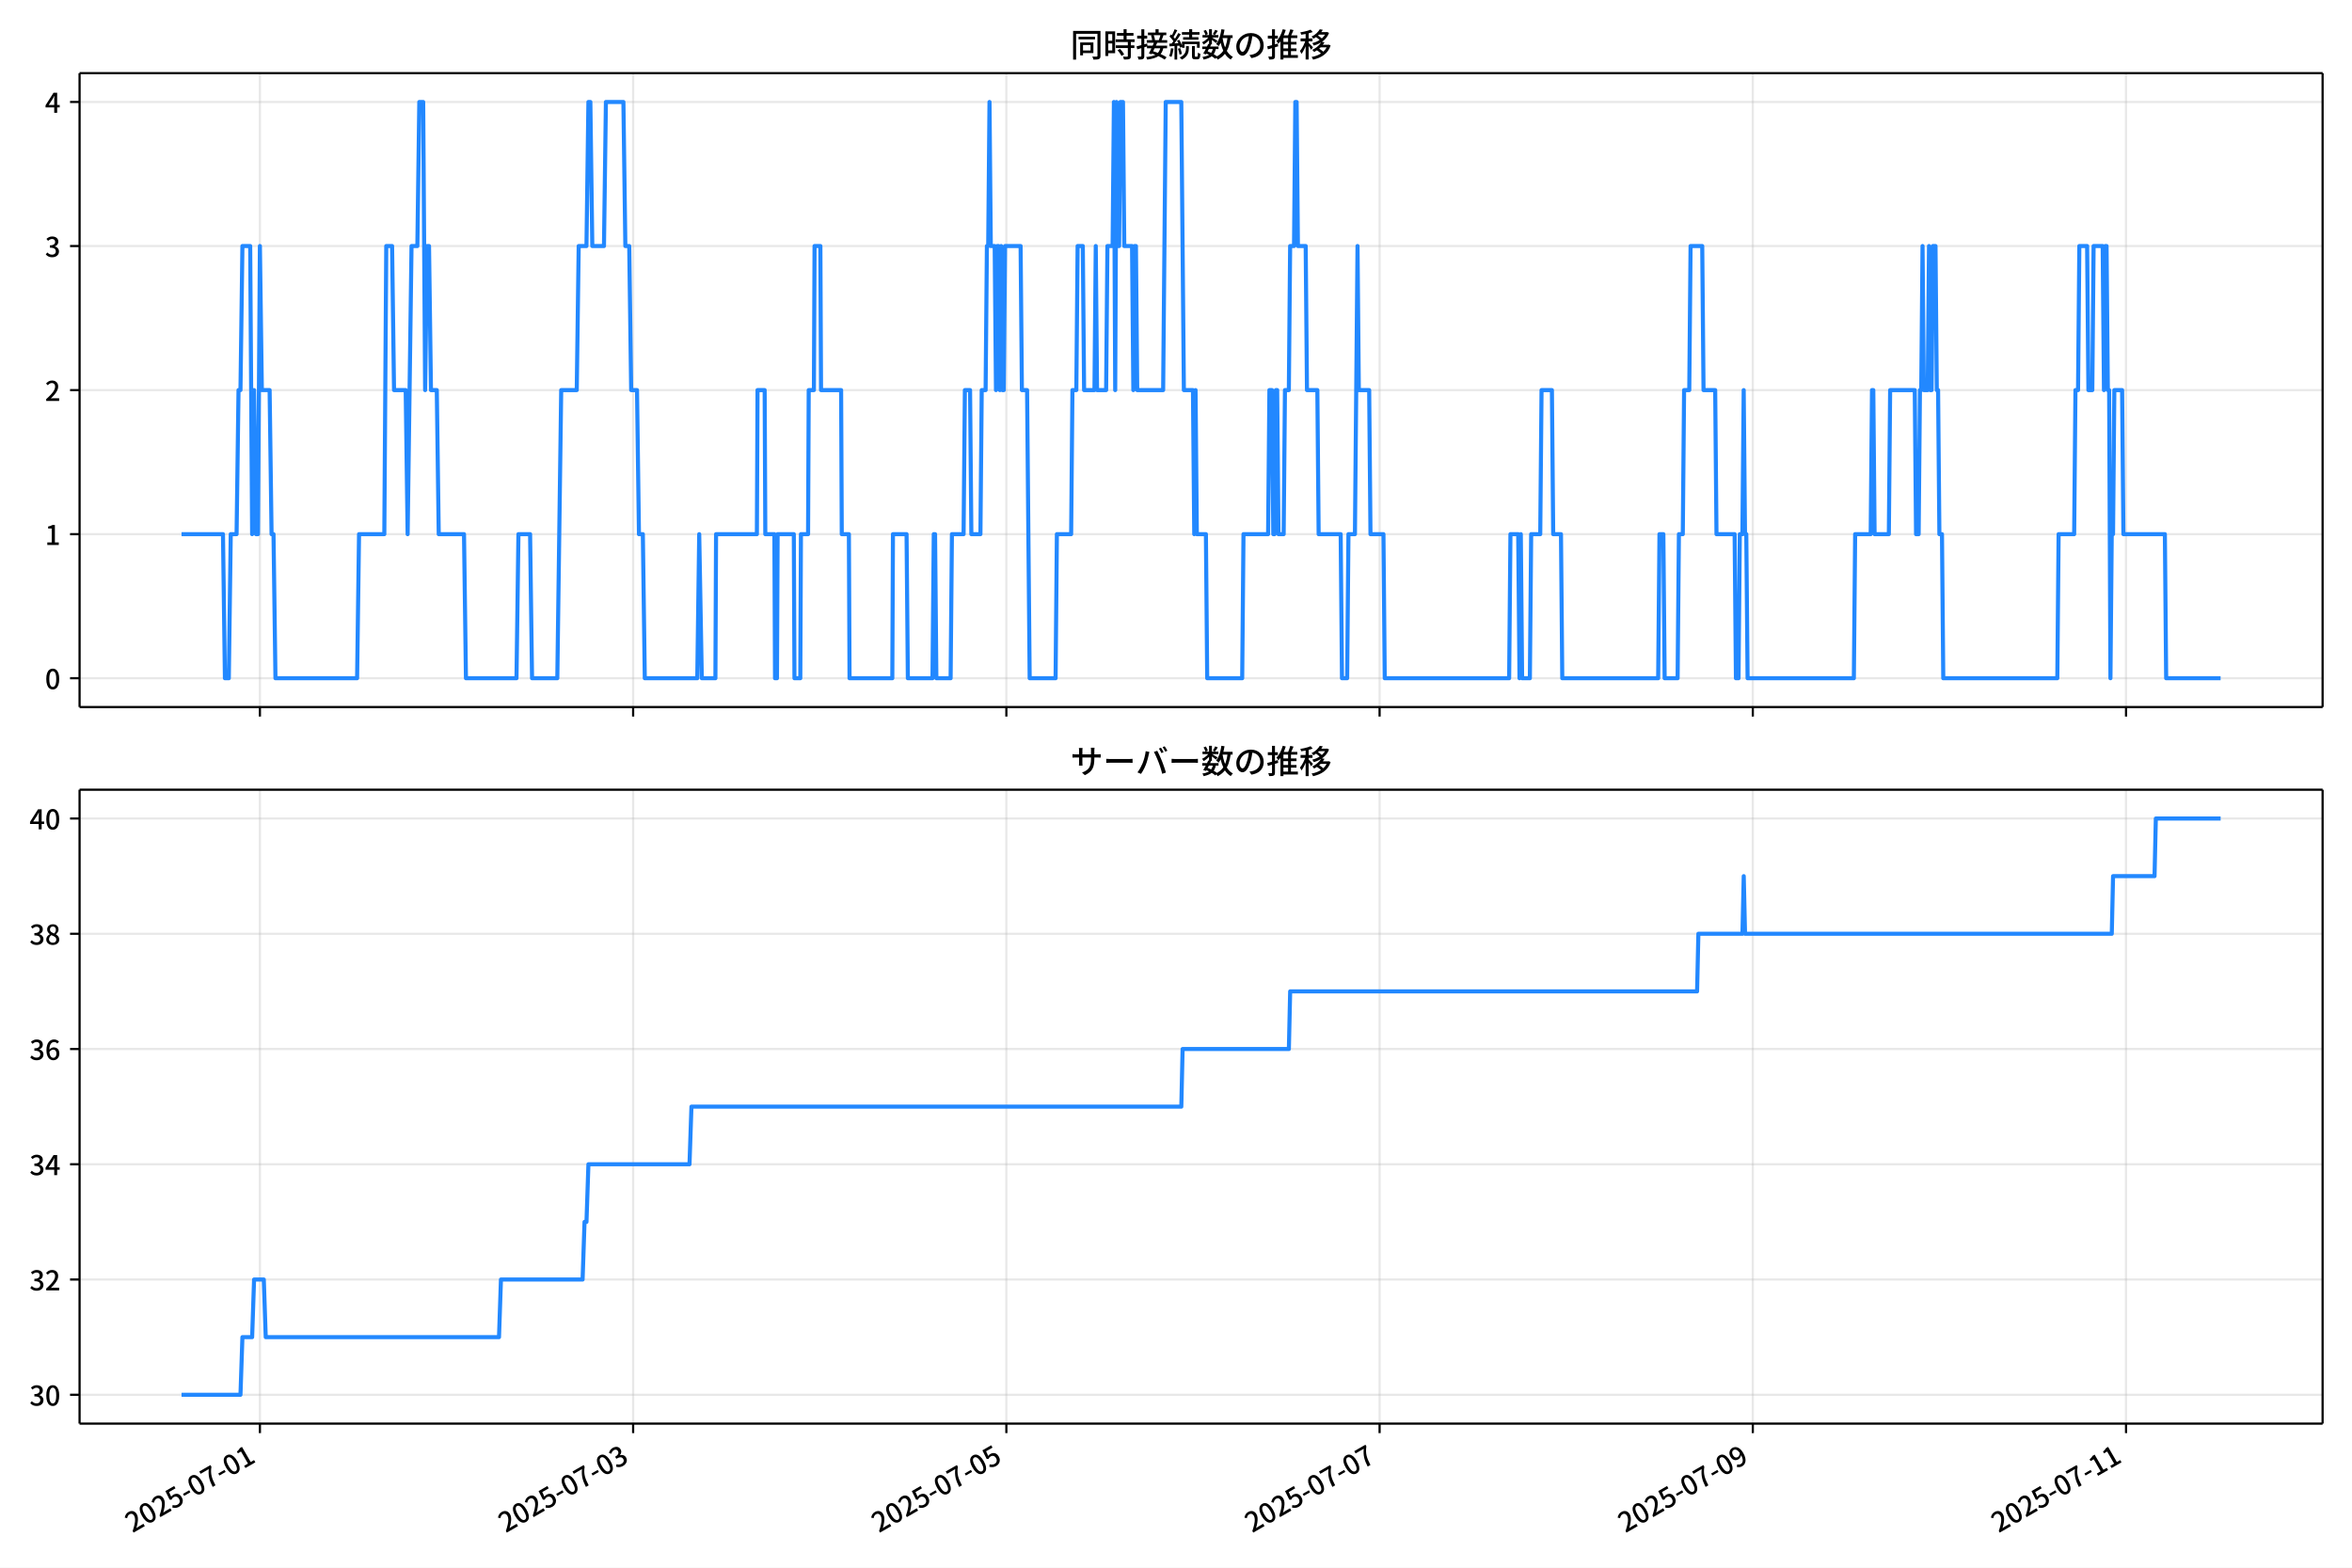
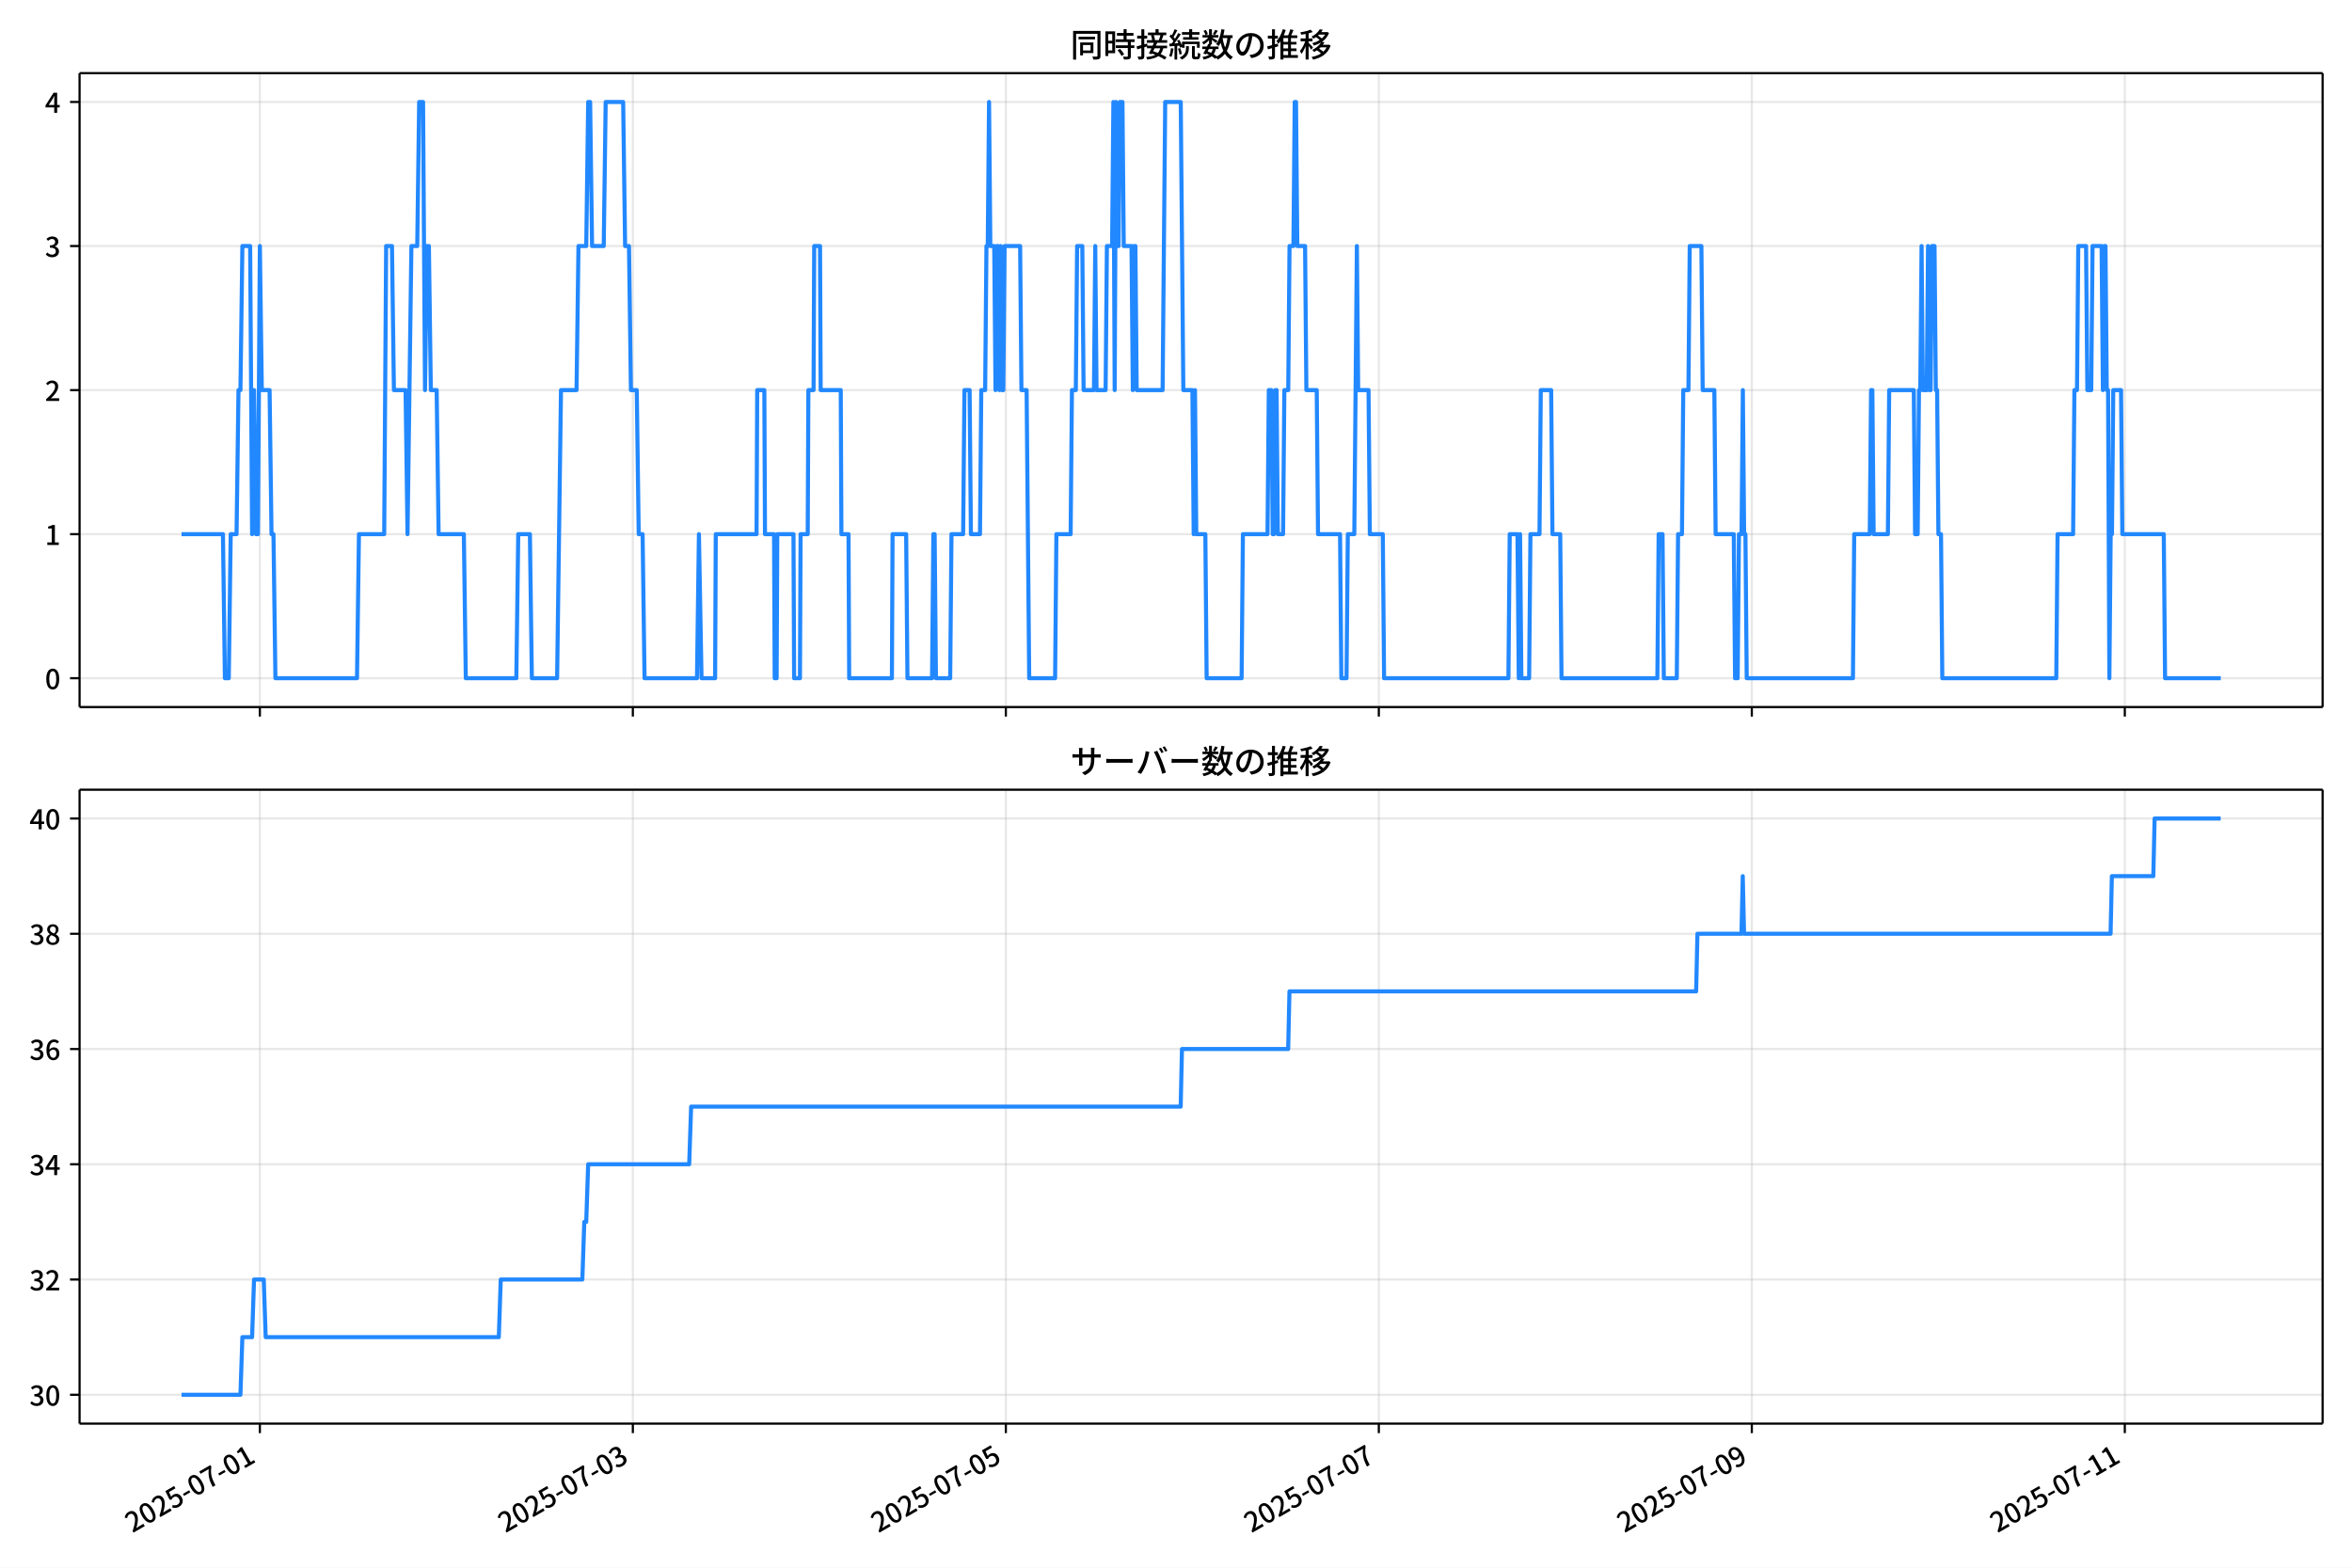
<svg xmlns="http://www.w3.org/2000/svg" xmlns:xlink="http://www.w3.org/1999/xlink" version="1.1" viewBox="0 0 864 576">
  <defs>
    <style type="text/css">*{stroke-linejoin: round; stroke-linecap: butt}</style>
  </defs>
  <g id="aa">
    <g id="ab">
      <path d="m0 576h864v-576h-864z" fill="#fff" />
    </g>
    <g id="ac">
      <g id="ad">
        <path d="m29.23 259.78h823.97v-232.9h-823.97z" fill="#fff" />
      </g>
      <g id="ae">
        <g id="af">
          <g id="ag">
-             <path d="m95.477 259.78v-232.9" clip-path="url(#d)" fill="none" stroke="#b0b0b0" stroke-linecap="square" stroke-opacity=".3" stroke-width=".8" />
+             <path d="m95.459 259.78v-232.9" clip-path="url(#d)" fill="none" stroke="#b0b0b0" stroke-linecap="square" stroke-opacity=".3" stroke-width=".8" />
          </g>
          <g id="ah">
            <defs>
              <path id="e" d="m0 0v3.5" stroke="#000" stroke-width=".8" />
            </defs>
-             <use x="95.477" y="259.778" stroke="#000000" stroke-width=".8" xlink:href="#e" />
+             <use x="95.459" y="259.778" stroke="#000000" stroke-width=".8" xlink:href="#e" />
          </g>
        </g>
        <g id="ai">
          <g id="aj">
-             <path d="m232.58 259.78v-232.9" clip-path="url(#d)" fill="none" stroke="#b0b0b0" stroke-linecap="square" stroke-opacity=".3" stroke-width=".8" />
+             <path d="m232.48 259.78v-232.9" clip-path="url(#d)" fill="none" stroke="#b0b0b0" stroke-linecap="square" stroke-opacity=".3" stroke-width=".8" />
          </g>
          <g id="ak">
-             <use x="232.581" y="259.778" stroke="#000000" stroke-width=".8" xlink:href="#e" />
+             <use x="232.475" y="259.778" stroke="#000000" stroke-width=".8" xlink:href="#e" />
          </g>
        </g>
        <g id="al">
          <g id="am">
-             <path d="m369.68 259.78v-232.9" clip-path="url(#d)" fill="none" stroke="#b0b0b0" stroke-linecap="square" stroke-opacity=".3" stroke-width=".8" />
+             <path d="m369.49 259.78v-232.9" clip-path="url(#d)" fill="none" stroke="#b0b0b0" stroke-linecap="square" stroke-opacity=".3" stroke-width=".8" />
          </g>
          <g id="an">
-             <use x="369.684" y="259.778" stroke="#000000" stroke-width=".8" xlink:href="#e" />
+             <use x="369.492" y="259.778" stroke="#000000" stroke-width=".8" xlink:href="#e" />
          </g>
        </g>
        <g id="ao">
          <g id="ap">
-             <path d="m506.79 259.78v-232.9" clip-path="url(#d)" fill="none" stroke="#b0b0b0" stroke-linecap="square" stroke-opacity=".3" stroke-width=".8" />
+             <path d="m506.51 259.78v-232.9" clip-path="url(#d)" fill="none" stroke="#b0b0b0" stroke-linecap="square" stroke-opacity=".3" stroke-width=".8" />
          </g>
          <g id="aq">
-             <use x="506.788" y="259.778" stroke="#000000" stroke-width=".8" xlink:href="#e" />
+             <use x="506.508" y="259.778" stroke="#000000" stroke-width=".8" xlink:href="#e" />
          </g>
        </g>
        <g id="ar">
          <g id="as">
-             <path d="m643.89 259.78v-232.9" clip-path="url(#d)" fill="none" stroke="#b0b0b0" stroke-linecap="square" stroke-opacity=".3" stroke-width=".8" />
+             <path d="m643.52 259.78v-232.9" clip-path="url(#d)" fill="none" stroke="#b0b0b0" stroke-linecap="square" stroke-opacity=".3" stroke-width=".8" />
          </g>
          <g id="at">
-             <use x="643.891" y="259.778" stroke="#000000" stroke-width=".8" xlink:href="#e" />
+             <use x="643.525" y="259.778" stroke="#000000" stroke-width=".8" xlink:href="#e" />
          </g>
        </g>
        <g id="au">
          <g id="av">
-             <path d="m780.99 259.78v-232.9" clip-path="url(#d)" fill="none" stroke="#b0b0b0" stroke-linecap="square" stroke-opacity=".3" stroke-width=".8" />
+             <path d="m780.54 259.78v-232.9" clip-path="url(#d)" fill="none" stroke="#b0b0b0" stroke-linecap="square" stroke-opacity=".3" stroke-width=".8" />
          </g>
          <g id="aw">
-             <use x="780.995" y="259.778" stroke="#000000" stroke-width=".8" xlink:href="#e" />
+             <use x="780.541" y="259.778" stroke="#000000" stroke-width=".8" xlink:href="#e" />
          </g>
        </g>
      </g>
      <g id="ax">
        <g id="ay">
          <g id="az">
            <path d="m29.23 249.19h823.97" clip-path="url(#d)" fill="none" stroke="#b0b0b0" stroke-linecap="square" stroke-opacity=".3" stroke-width=".8" />
          </g>
          <g id="ba">
            <defs>
              <path id="g" d="m0 0h-3.5" stroke="#000" stroke-width=".8" />
            </defs>
            <use x="29.23" y="249.191" stroke="#000000" stroke-width=".8" xlink:href="#g" />
          </g>
          <g id="bb">
            <g transform="translate(16.53 253.18) scale(.1 -.1)">
              <defs>
                <path id="a" transform="scale(.015625)" d="m1830-90q-460 0-806 275-346 276-535 823-188 547-188 1366 0 820 188 1357 189 538 535 803 346 266 806 266 461 0 800-269 340-269 528-803 189-534 189-1354 0-819-189-1366-188-547-528-823-339-275-800-275zm0 589q237 0 422 185 186 186 288 599 103 413 103 1091 0 679-103 1082-102 403-288 582-185 180-422 180-236 0-422-180-186-179-292-582-105-403-105-1082 0-678 105-1091 106-413 292-599 186-185 422-185z" />
              </defs>
              <use xlink:href="#a" />
            </g>
          </g>
        </g>
        <g id="bc">
          <g id="bd">
            <path d="m29.23 196.26h823.97" clip-path="url(#d)" fill="none" stroke="#b0b0b0" stroke-linecap="square" stroke-opacity=".3" stroke-width=".8" />
          </g>
          <g id="be">
            <use x="29.23" y="196.26" stroke="#000000" stroke-width=".8" xlink:href="#g" />
          </g>
          <g id="bf">
            <g transform="translate(16.53 200.25) scale(.1 -.1)">
              <defs>
                <path id="k" transform="scale(.015625)" d="m544 0v608h1037v3277h-845v467q333 58 579 147 247 90 451 218h557v-4109h915v-608h-2694z" />
              </defs>
              <use xlink:href="#k" />
            </g>
          </g>
        </g>
        <g id="bg">
          <g id="bh">
            <path d="m29.23 143.33h823.97" clip-path="url(#d)" fill="none" stroke="#b0b0b0" stroke-linecap="square" stroke-opacity=".3" stroke-width=".8" />
          </g>
          <g id="bi">
            <use x="29.23" y="143.329" stroke="#000000" stroke-width=".8" xlink:href="#g" />
          </g>
          <g id="bj">
            <g transform="translate(16.53 147.31) scale(.1 -.1)">
              <defs>
                <path id="b" transform="scale(.015625)" d="m282 0v429q697 621 1164 1136 468 515 701 956 234 442 234 826 0 256-87 451-86 196-262 301-176 106-445 106-275 0-506-151-230-150-422-368l-416 410q301 333 637 518 336 186 803 186 429 0 749-176t496-493 176-745q0-455-224-919t-615-935q-390-470-889-950 186 20 394 36t374 16h1184v-634h-3046z" />
              </defs>
              <use xlink:href="#b" />
            </g>
          </g>
        </g>
        <g id="bk">
          <g id="bl">
            <path d="m29.23 90.398h823.97" clip-path="url(#d)" fill="none" stroke="#b0b0b0" stroke-linecap="square" stroke-opacity=".3" stroke-width=".8" />
          </g>
          <g id="bm">
            <use x="29.23" y="90.398" stroke="#000000" stroke-width=".8" xlink:href="#g" />
          </g>
          <g id="bn">
            <g transform="translate(16.53 94.383) scale(.1 -.1)">
              <defs>
                <path id="j" transform="scale(.015625)" d="m1715-90q-371 0-656 90t-503 240q-217 150-377 323l359 474q211-205 479-359 269-153 634-153 269 0 467 92 199 93 311 266t112 423q0 256-125 451t-429 300q-304 106-835 106v551q467 0 732 105 266 106 384 291 119 186 119 423 0 307-192 489-192 183-531 183-269 0-503-119-233-118-438-316l-384 460q282 256 614 413 333 157 737 157 422 0 748-144 327-144 512-413 186-269 186-659 0-403-221-685-221-281-592-422v-26q269-70 490-227t349-400 128-557q0-422-215-726-214-304-573-468-358-163-787-163z" />
              </defs>
              <use xlink:href="#j" />
            </g>
          </g>
        </g>
        <g id="bo">
          <g id="bp">
            <path d="m29.23 37.466h823.97" clip-path="url(#d)" fill="none" stroke="#b0b0b0" stroke-linecap="square" stroke-opacity=".3" stroke-width=".8" />
          </g>
          <g id="bq">
            <use x="29.23" y="37.466" stroke="#000000" stroke-width=".8" xlink:href="#g" />
          </g>
          <g id="br">
            <g transform="translate(16.53 41.451) scale(.1 -.1)">
              <defs>
                <path id="l" transform="scale(.015625)" d="m2170 0v3072q0 192 12 457 13 266 20 458h-26q-90-179-183-365-92-185-195-364l-921-1415h2579v-576h-3328v493l1875 2957h858v-4717h-691z" />
              </defs>
              <use xlink:href="#l" />
            </g>
          </g>
        </g>
      </g>
      <g id="bs">
-         <path d="m66.683 196.26h15.227l.714 52.931h1.428l.714-52.931h2.142l.714-52.931h.714l.714-52.931h2.856l.714 105.86.714-52.931.714 52.931h.714l.714-105.86.714 52.931h2.856l.714 52.931h.714l.714 52.931h29.991l.714-52.931h9.283l.714-105.86h2.142l.714 52.931h4.285l.714 52.931 1.428-105.86h2.142l.714-52.931h1.428l.714 105.86.714-52.931h.714l.714 52.931h2.142l.714 52.931h9.283l.714 52.931h18.566l.714-52.931h4.285l.714 52.931h9.283l1.428-105.86h5.713l.714-52.931h2.856l.714-52.931h.714l.714 52.931h4.285l.714-52.931h6.427l.714 52.931h1.428l.714 52.931h2.142l.714 52.931h1.428l.714 52.931h19.28l.714-52.931.952 52.931h4.999l.238-52.931h14.996l.238-52.931h2.618l.238 52.931h3.332l.238 52.931h.714l.238-52.931h5.951l.238 52.931h2.142l.238-52.931h2.618l.238-52.931h1.904l.238-52.931h2.142l.238 52.931h7.379l.238 52.931h2.618l.238 52.931h15.71l.238-52.931h4.999l.476 52.931h9.045l.476-52.931h.476l.476 52.931h5.237l.476-52.931h4.285l.476-52.931h1.904l.476 52.931h3.332l.476-52.931h1.428l.476-52.931h.476l.476-52.931.476 52.931h1.428l.476 52.931.476-52.931h.476l.476 52.931.476-52.931.476 52.931h.476l.476-52.931h5.713l.476 52.931h1.904l.952 105.86h9.521l.476-52.931h5.237l.476-52.931h1.428l.476-52.931h1.904l.476 52.931h3.808l.476-52.931.476 52.931h3.332l.476-52.931h1.904l.476-52.931.476 105.86.476-105.86.476 52.931h.476l.476-52.931h.952l.476 52.931h2.856l.476 52.931.476-52.931h.476l.476 52.931h9.521l.952-105.86h5.713l.952 105.86h3.332l.476 52.931.476-52.931.476 52.931h3.332l.476 52.931h12.853l.476-52.931h9.045l.476-52.931h.952l.476 52.931h.476l.476-52.931h.476l.476 52.931h1.904l.476-52.931h1.428l.476-52.931h1.428l.476-52.931h.476l.476 52.931h2.856l.476 52.931h3.808l.476 52.931h8.093l.476 52.931h1.904l.476-52.931h2.38l.952-105.86.476 52.931h3.808l.476 52.931h4.761l.476 52.931h45.701l.476-52.931h2.856l.476 52.931.476-52.931.476 52.931h2.856l.476-52.931h3.332l.476-52.931h3.808l.476 52.931h2.856l.476 52.931h35.228l.476-52.931h1.428l.476 52.931h4.761l.476-52.931h1.428l.476-52.931h1.904l.476-52.931h4.285l.476 52.931h4.285l.476 52.931h6.665l.476 52.931h.952l.476-52.931h.952l.476-52.931.476 52.931h.476l.476 52.931h39.036l.476-52.931h5.713l.476-52.931h.476l.476 52.931h5.237l.476-52.931h9.045l.476 52.931h.952l.476-52.931h.476l.476-52.931.476 52.931h1.428l.476-52.931.476 52.931h.476l.476-52.931h.952l.476 52.931h.476l.476 52.931h.952l.476 52.931h41.893l.476-52.931h5.713l.476-52.931h.952l.476-52.931h2.856l.476 52.931h1.428l.476-52.931h3.332l.476 52.931.476-52.931h.476l.476 52.931h.476l.476 105.86.476-52.931h.476l.476-52.931h2.856l.476 52.931h15.234l.476 52.931h19.994v0" clip-path="url(#d)" fill="none" stroke="#28f" stroke-linecap="square" stroke-width="1.5" />
+         <path d="m66.683 196.26h15.217l.714 52.931h1.427l.714-52.931h2.141l.714-52.931h.714l.714-52.931h2.854l.714 105.86.714-52.931.714 52.931h.714l.714-105.86.714 52.931h2.854l.714 52.931h.714l.714 52.931h29.972l.714-52.931h9.277l.714-105.86h2.141l.714 52.931h4.282l.714 52.931 1.427-105.86h2.141l.714-52.931h1.427l.714 105.86.714-52.931h.714l.714 52.931h2.141l.714 52.931h9.277l.714 52.931h18.554l.714-52.931h4.282l.714 52.931h9.277l1.427-105.86h5.709l.714-52.931h2.854l.714-52.931h.714l.714 52.931h4.282l.714-52.931h6.423l.714 52.931h1.427l.714 52.931h2.141l.714 52.931h1.427l.714 52.931h19.268l.714-52.931.952 52.931h4.995l.238-52.931h14.986l.238-52.931h2.617l.238 52.931h3.33l.238 52.931h.714l.238-52.931h5.947l.238 52.931h2.141l.238-52.931h2.617l.238-52.931h1.903l.238-52.931h2.141l.238 52.931h7.374l.238 52.931h2.617l.238 52.931h15.7l.238-52.931h4.995l.476 52.931h9.039l.476-52.931h.476l.476 52.931h5.233l.476-52.931h4.282l.476-52.931h1.903l.476 52.931h3.33l.476-52.931h1.427l.476-52.931h.476l.476-52.931.476 52.931h1.427l.476 52.931.476-52.931h.476l.476 52.931.476-52.931.476 52.931h.476l.476-52.931h5.709l.476 52.931h1.903l.952 105.86h9.515l.476-52.931h5.233l.476-52.931h1.427l.476-52.931h1.903l.476 52.931h3.806l.476-52.931.476 52.931h3.33l.476-52.931h1.903l.476-52.931.476 105.86.476-105.86.476 52.931h.476l.476-52.931h.952l.476 52.931h2.854l.476 52.931.476-52.931h.476l.476 52.931h9.515l.952-105.86h5.709l.952 105.86h3.33l.476 52.931.476-52.931.476 52.931h3.33l.476 52.931h12.845l.476-52.931h9.039l.476-52.931h.952l.476 52.931h.476l.476-52.931h.476l.476 52.931h1.903l.476-52.931h1.427l.476-52.931h1.427l.476-52.931h.476l.476 52.931h2.854l.476 52.931h3.806l.476 52.931h8.088l.476 52.931h1.903l.476-52.931h2.379l.952-105.86.476 52.931h3.806l.476 52.931h4.758l.476 52.931h45.672l.476-52.931h2.854l.476 52.931.476-52.931.476 52.931h2.854l.476-52.931h3.33l.476-52.931h3.806l.476 52.931h2.854l.476 52.931h35.206l.476-52.931h1.427l.476 52.931h4.758l.476-52.931h1.427l.476-52.931h1.903l.476-52.931h4.282l.476 52.931h4.282l.476 52.931h6.66l.476 52.931h.952l.476-52.931h.952l.476-52.931.476 52.931h.476l.476 52.931h39.012l.476-52.931h5.709l.476-52.931h.476l.476 52.931h5.233l.476-52.931h9.039l.476 52.931h.952l.476-52.931h.476l.476-52.931.476 52.931h1.427l.476-52.931.476 52.931h.476l.476-52.931h.952l.476 52.931h.476l.476 52.931h.952l.476 52.931h41.866l.476-52.931h5.709l.476-52.931h.952l.476-52.931h2.854l.476 52.931h1.427l.476-52.931h3.33l.476 52.931.476-52.931h.476l.476 52.931h.476l.476 105.86.476-52.931h.476l.476-52.931h2.854l.476 52.931h15.224l.476 52.931h20.457v0" clip-path="url(#d)" fill="none" stroke="#28f" stroke-linecap="square" stroke-width="1.5" />
      </g>
      <g id="bt">
        <path d="m29.23 259.78v-232.9" fill="none" stroke="#000" stroke-linecap="square" stroke-width=".8" />
      </g>
      <g id="bu">
        <path d="m853.2 259.78v-232.9" fill="none" stroke="#000" stroke-linecap="square" stroke-width=".8" />
      </g>
      <g id="bv">
        <path d="m29.23 259.78h823.97" fill="none" stroke="#000" stroke-linecap="square" stroke-width=".8" />
      </g>
      <g id="bw">
        <path d="m29.23 26.88h823.97" fill="none" stroke="#000" stroke-linecap="square" stroke-width=".8" />
      </g>
      <g id="bx">
        <g transform="translate(393.22 20.88) scale(.12 -.12)">
          <defs>
            <path id="u" transform="scale(.015625)" d="m1587 3936h3232v-518h-3232v518zm320-1114h557v-2534h-557v2534zm301 0h2291v-2086h-2291v512h1734v1069h-1734v505zm-1683 2260h5113v-570h-4524v-5056h-589v5626zm4768 0h595v-4896q0-250-67-397t-227-218q-160-77-426-96t-675-19q-13 83-45 192t-77 218q-45 108-89 185 281-13 527-13 247 0 330 0 83 7 118 42 36 35 36 112v4890z" />
            <path id="s" transform="scale(.015625)" d="m2714 4672h3238v-525h-3238v525zm-244-1235h3712v-538h-3712v538zm20-1184h3635v-531h-3635v531zm1523 3155h595v-2310h-595v2310zm832-2451h589v-2823q0-230-61-364-61-135-227-199-167-70-423-86t-633-16q-20 121-78 285-57 163-121 284 275-6 509-9t310-3q77 6 106 28 29 23 29 93v2810zm-2023-1677 487 282q153-160 313-352t294-381q135-189 206-343l-519-313q-64 153-189 348-124 196-278 394-154 199-314 365zm-2086 3718h1619v-4281h-1619v544h1056v3187h-1056v550zm32-1843h1293v-537h-1293v537zm-320 1843h563v-4832h-563v4832z" />
            <path id="t" transform="scale(.015625)" d="m3866 5408h614v-870h-614v870zm-1479-653h3597v-518h-3597v518zm-230-1485h4e3v-518h-4e3v518zm825 922 519 102q64-160 121-342 58-182 96-352 39-170 45-304l-544-128q-6 134-42 313-35 180-83 365-48 186-112 346zm1856 109 589-71q-96-275-202-557-105-281-195-486l-518 77q58 147 122 329 64 183 118 372t86 336zm-2643-2106h3943v-518h-3943v518zm1408 685 602-115q-167-371-362-784t-390-797-362-685l-525 179q160 288 346 666t368 784 323 752zm-659-2157 358 403q352-102 733-240 381-137 752-304 371-166 697-336 327-169 558-329l-384-461q-218 160-532 336-313 176-685 345-371 170-755 323-384 154-742 263zm1894 1114 583-71q-122-550-353-944-230-393-604-662t-922-435q-547-167-1296-269-25 128-93 269-67 141-137 230 678 64 1168 192t819 349q330 221 531 550 202 330 304 791zm-4684 217q396 90 953 240 557 151 1120 311l77-544q-525-154-1053-311-528-156-963-284l-134 588zm121 2093h1965v-563h-1965v563zm819 1248h576v-5229q0-236-51-374t-192-208q-141-77-355-99-214-23-541-16-13 115-64 288t-109 294q205-6 381-6t234 0q64 0 92 28 29 29 29 93v5229z" />
            <path id="r" transform="scale(.015625)" d="m4058 5408h595v-1798h-595v1798zm-1415-563h3443v-499h-3443v499zm231-992h3008v-499h-3008v499zm-224-877h3475v-1203h-531v729h-2432v-729h-512v1203zm1964-877h551v-1881q0-122 22-157 23-35 106-35 25 0 92 0 68 0 135 0t99 0q51 0 83 54t45 224 19 515q90-70 234-131t259-93q-19-429-83-662-64-234-183-326-118-93-316-93-39 0-103 0t-134 0-138 0q-67 0-99 0-237 0-365 64t-176 218q-48 153-48 422v1881zm-1164-6h550v-455q0-243-48-528-48-284-186-579-137-294-409-572-272-279-727-503-70 90-192 208-121 118-230 195 416 205 665 438 250 234 371 474 122 240 164 467 42 228 42 413v442zm-2240 3309 524-192q-121-244-259-503-137-259-275-496t-259-416l-410 173q122 186 246 438 125 253 240 515 116 263 193 481zm716-743 500-230q-224-359-496-756-272-396-548-764-275-368-518-650l-358 205q179 211 377 483 199 272 387 569 189 298 358 592 170 295 298 551zm-1721-665 307 403q166-154 339-340 173-185 320-364t224-327l-326-460q-77 160-218 348-141 189-314 384-172 196-332 356zm1485-832 435 179q128-211 249-458 122-246 215-474 93-227 137-412l-473-211q-32 185-119 422-86 237-201 486-115 250-243 468zm-1530-583q422 26 998 54 576 29 1184 68l7-499q-570-45-1127-84-556-38-992-70l-70 531zm1702-992 436 135q121-276 214-596t118-556l-454-148q-26 237-112 563-86 327-202 602zm-1363 109 499-83q-57-455-163-897-105-441-253-748-51 32-134 73-83 42-170 83-86 42-144 62 148 294 234 697t131 813zm691 627h525v-2861h-525v2861z" />
            <path id="n" transform="scale(.015625)" d="m224 2022h3187v-499h-3187v499zm51 2247h3111v-487h-3111v487zm1127-1735 563-121q-154-320-333-672t-352-679q-173-326-326-582l-532 173q148 243 324 566t345 669q170 346 311 646zm934-832 563-64q-89-480-262-838t-461-614-701-432-976-298q-25 128-99 269t-157 237q659 102 1085 303 426 202 666 554t342 883zm422 3597 519-211q-147-218-298-436-150-217-278-377l-403 186q121 173 252 413 132 240 208 425zm-1203 109h563v-2957h-563v2957zm-1075-320 448 186q134-192 246-420 112-227 157-393l-467-211q-38 172-147 406t-237 432zm1094-1050 397-236q-160-263-400-529-240-265-519-489-278-224-553-378-51 103-141 237-89 135-179 218 269 109 534 294 266 186 493 416 228 231 368 467zm487-204q83-45 246-145 163-99 352-211t346-211 221-150l-327-423q-83 77-230 198-147 122-317 253-170 132-327 250-156 119-259 189l295 250zm1798 396h2311v-556h-2311v556zm115 1178 615-90q-103-640-263-1235t-384-1101q-224-505-512-889-44 57-134 134t-186 157-166 125q275 339 473 796 199 458 340 995 141 538 217 1108zm1223-1510 614-58q-147-1101-445-1940-297-838-813-1443-515-604-1321-1014-26 71-90 177-64 105-134 208-70 102-128 159 742 346 1212 880 471 535 730 1290 260 755 375 1741zm-1005-135q134-851 387-1597 253-745 659-1305 407-560 1002-874-70-57-154-150-83-93-154-189-70-96-121-179-633 371-1056 988-422 618-688 1434-265 816-425 1783l550 89zm-3309-3065 327 416q377-148 754-330 378-182 701-378 324-195 548-368l-416-435q-211 179-519 378-307 198-666 383-358 186-729 334z" />
            <path id="q" transform="scale(.015625)" d="m3686 4378q-64-493-163-1041-99-547-265-1084-192-653-432-1104t-522-688-595-237q-320 0-596 221-275 221-448 621-172 400-172 931 0 537 220 1017 221 480 611 851 391 372 909 583 519 211 1121 211 576 0 1040-186 464-185 793-515 330-329 502-771 173-441 173-941 0-672-278-1194-278-521-816-851-538-329-1318-444l-378 601q166 20 307 42t263 48q307 70 585 217 279 148 496 375 218 227 342 534 125 308 125 692t-122 713q-121 330-358 573-236 243-582 380-346 138-781 138-525 0-935-186-409-185-694-489-284-304-432-656-147-352-147-678 0-365 89-605 90-240 224-355 135-115 276-115t288 144 297 457q151 314 298 800 147 461 246 982 100 522 145 1021l684-12z" />
            <path id="o" transform="scale(.015625)" d="m2995 2925h2893v-519h-2893v519zm0-1280h2893v-519h-2893v519zm-64-1299h3232v-557h-3232v557zm1312 3577h563v-3763h-563v3763zm429 1466 634-141q-154-390-340-794-185-403-339-684l-512 140q103 199 208 458 106 259 195 528 90 269 154 493zm-1472 25 582-147q-153-518-371-1018-217-499-483-931t-573-758q-38 64-109 160-70 96-147 198-77 103-141 160 416 416 733 1034t509 1302zm128-1203h2720v-537h-2720v-4205h-582v4422l313 320h269zm-3174-2157q396 90 953 240 557 151 1120 311l77-544q-525-154-1053-311-528-156-963-284l-134 588zm121 2093h1965v-563h-1965v563zm819 1248h576v-5229q0-236-51-374t-192-208q-141-77-355-99-214-23-541-16-13 115-64 288t-109 294q205-6 381-6t234 0q64 0 92 28 29 29 29 93v5229z" />
            <path id="m" transform="scale(.015625)" d="m4051 5402 595-109q-281-493-729-941t-1107-806q-39 64-106 144t-141 153q-73 74-137 119 608 288 1011 678t614 762zm-77-557h1511v-493h-1863l352 493zm1293 0h109l109 25 384-179q-192-505-496-905t-695-701q-390-301-845-519-454-217-947-358-44 109-137 253t-176 227q448 109 867 294 419 186 777 445 359 259 631 592t419 730v96zm-1990-954 377 307q167-96 336-218 170-121 320-249 151-128 247-237l-397-332q-90 108-237 236t-317 259q-169 132-329 234zm1107-934 595-109q-307-538-803-1031-496-492-1232-876-38 64-102 144t-138 156q-74 77-138 116 455 217 807 483t604 554q253 288 407 563zm-90-589h1460v-506h-1818l358 506zm1268 0h121l109 26 384-167q-192-614-531-1075t-787-794q-448-332-983-553-534-221-1129-355-45 115-132 269-86 153-176 249 551 96 1043 285 493 189 903 473 410 285 714 669t464 883v90zm-2132-1056 410 339q186-102 384-237 198-134 371-275t282-269l-435-371q-103 128-270 272-166 144-361 288t-381 253zm-2150 3533h589v-5376h-589v5376zm-992-1242h2336v-569h-2336v569zm1024-224 365-160q-96-339-231-707-134-368-291-727-157-358-336-672-179-313-365-537-44 128-134 291t-160 272q173 192 339 457 167 266 323 570 157 304 282 618t208 595zm941 1946 416-467q-314-122-695-221-380-99-784-173-403-74-780-131-20 102-71 236-51 135-102 231 358 58 732 138 375 80 711 179t573 208zm-397-2579q58-45 179-170 122-125 266-266 144-140 259-265t160-183l-352-473q-58 102-157 255-99 154-218 317-118 164-227 311-108 147-185 237l275 237z" />
          </defs>
          <use xlink:href="#u" />
          <use transform="translate(100)" xlink:href="#s" />
          <use transform="translate(200)" xlink:href="#t" />
          <use transform="translate(300)" xlink:href="#r" />
          <use transform="translate(400)" xlink:href="#n" />
          <use transform="translate(500)" xlink:href="#q" />
          <use transform="translate(600)" xlink:href="#o" />
          <use transform="translate(700)" xlink:href="#m" />
        </g>
      </g>
    </g>
    <g id="by">
      <g id="bz">
        <path d="m29.23 523.06h823.97v-232.9h-823.97z" fill="#fff" />
      </g>
      <g id="ca">
        <g id="cb">
          <g id="cc">
-             <path d="m95.477 523.06v-232.9" clip-path="url(#c)" fill="none" stroke="#b0b0b0" stroke-linecap="square" stroke-opacity=".3" stroke-width=".8" />
+             <path d="m95.459 523.06v-232.9" clip-path="url(#c)" fill="none" stroke="#b0b0b0" stroke-linecap="square" stroke-opacity=".3" stroke-width=".8" />
          </g>
          <g id="cd">
-             <use x="95.477" y="523.055" stroke="#000000" stroke-width=".8" xlink:href="#e" />
+             <use x="95.459" y="523.055" stroke="#000000" stroke-width=".8" xlink:href="#e" />
          </g>
          <g id="ce">
-             <g transform="translate(48.688 563.33) rotate(-30) scale(.1 -.1)">
+             <g transform="translate(48.669 563.33) rotate(-30) scale(.1 -.1)">
              <defs>
                <path id="i" transform="scale(.015625)" d="m1715-90q-365 0-653 90t-506 237q-217 147-383 307l352 480q134-134 294-246t361-183q202-70 452-70 262 0 473 118 212 119 333 346 122 227 122 541 0 460-247 716-246 256-649 256-224 0-384-64t-365-198l-365 237 141 2240h2387v-627h-1747l-109-1204q154 77 307 118 154 42 340 42 397 0 723-160t518-490q192-329 192-847 0-519-224-887t-586-560q-361-192-777-192z" />
                <path id="f" transform="scale(.015625)" d="m301 1536v544h1689v-544h-1689z" />
                <path id="h" transform="scale(.015625)" d="m1235 0q32 646 109 1187t224 1024 384 941 576 938h-2208v627h3027v-455q-409-512-665-989-256-476-397-969t-205-1053-90-1251h-755z" />
              </defs>
              <use xlink:href="#b" />
              <use transform="translate(57)" xlink:href="#a" />
              <use transform="translate(114)" xlink:href="#b" />
              <use transform="translate(171)" xlink:href="#i" />
              <use transform="translate(228)" xlink:href="#f" />
              <use transform="translate(263.7)" xlink:href="#a" />
              <use transform="translate(320.7)" xlink:href="#h" />
              <use transform="translate(377.7)" xlink:href="#f" />
              <use transform="translate(413.4)" xlink:href="#a" />
              <use transform="translate(470.4)" xlink:href="#k" />
            </g>
          </g>
        </g>
        <g id="cf">
          <g id="cg">
-             <path d="m232.58 523.06v-232.9" clip-path="url(#c)" fill="none" stroke="#b0b0b0" stroke-linecap="square" stroke-opacity=".3" stroke-width=".8" />
+             <path d="m232.48 523.06v-232.9" clip-path="url(#c)" fill="none" stroke="#b0b0b0" stroke-linecap="square" stroke-opacity=".3" stroke-width=".8" />
          </g>
          <g id="ch">
-             <use x="232.581" y="523.055" stroke="#000000" stroke-width=".8" xlink:href="#e" />
+             <use x="232.475" y="523.055" stroke="#000000" stroke-width=".8" xlink:href="#e" />
          </g>
          <g id="ci">
-             <g transform="translate(185.79 563.33) rotate(-30) scale(.1 -.1)">
+             <g transform="translate(185.69 563.33) rotate(-30) scale(.1 -.1)">
              <use xlink:href="#b" />
              <use transform="translate(57)" xlink:href="#a" />
              <use transform="translate(114)" xlink:href="#b" />
              <use transform="translate(171)" xlink:href="#i" />
              <use transform="translate(228)" xlink:href="#f" />
              <use transform="translate(263.7)" xlink:href="#a" />
              <use transform="translate(320.7)" xlink:href="#h" />
              <use transform="translate(377.7)" xlink:href="#f" />
              <use transform="translate(413.4)" xlink:href="#a" />
              <use transform="translate(470.4)" xlink:href="#j" />
            </g>
          </g>
        </g>
        <g id="cj">
          <g id="ck">
-             <path d="m369.68 523.06v-232.9" clip-path="url(#c)" fill="none" stroke="#b0b0b0" stroke-linecap="square" stroke-opacity=".3" stroke-width=".8" />
+             <path d="m369.49 523.06v-232.9" clip-path="url(#c)" fill="none" stroke="#b0b0b0" stroke-linecap="square" stroke-opacity=".3" stroke-width=".8" />
          </g>
          <g id="cl">
-             <use x="369.684" y="523.055" stroke="#000000" stroke-width=".8" xlink:href="#e" />
+             <use x="369.492" y="523.055" stroke="#000000" stroke-width=".8" xlink:href="#e" />
          </g>
          <g id="cm">
-             <g transform="translate(322.89 563.33) rotate(-30) scale(.1 -.1)">
+             <g transform="translate(322.7 563.33) rotate(-30) scale(.1 -.1)">
              <use xlink:href="#b" />
              <use transform="translate(57)" xlink:href="#a" />
              <use transform="translate(114)" xlink:href="#b" />
              <use transform="translate(171)" xlink:href="#i" />
              <use transform="translate(228)" xlink:href="#f" />
              <use transform="translate(263.7)" xlink:href="#a" />
              <use transform="translate(320.7)" xlink:href="#h" />
              <use transform="translate(377.7)" xlink:href="#f" />
              <use transform="translate(413.4)" xlink:href="#a" />
              <use transform="translate(470.4)" xlink:href="#i" />
            </g>
          </g>
        </g>
        <g id="cn">
          <g id="co">
-             <path d="m506.79 523.06v-232.9" clip-path="url(#c)" fill="none" stroke="#b0b0b0" stroke-linecap="square" stroke-opacity=".3" stroke-width=".8" />
+             <path d="m506.51 523.06v-232.9" clip-path="url(#c)" fill="none" stroke="#b0b0b0" stroke-linecap="square" stroke-opacity=".3" stroke-width=".8" />
          </g>
          <g id="cp">
-             <use x="506.788" y="523.055" stroke="#000000" stroke-width=".8" xlink:href="#e" />
+             <use x="506.508" y="523.055" stroke="#000000" stroke-width=".8" xlink:href="#e" />
          </g>
          <g id="cq">
-             <g transform="translate(460 563.33) rotate(-30) scale(.1 -.1)">
+             <g transform="translate(459.72 563.33) rotate(-30) scale(.1 -.1)">
              <use xlink:href="#b" />
              <use transform="translate(57)" xlink:href="#a" />
              <use transform="translate(114)" xlink:href="#b" />
              <use transform="translate(171)" xlink:href="#i" />
              <use transform="translate(228)" xlink:href="#f" />
              <use transform="translate(263.7)" xlink:href="#a" />
              <use transform="translate(320.7)" xlink:href="#h" />
              <use transform="translate(377.7)" xlink:href="#f" />
              <use transform="translate(413.4)" xlink:href="#a" />
              <use transform="translate(470.4)" xlink:href="#h" />
            </g>
          </g>
        </g>
        <g id="cr">
          <g id="cs">
-             <path d="m643.89 523.06v-232.9" clip-path="url(#c)" fill="none" stroke="#b0b0b0" stroke-linecap="square" stroke-opacity=".3" stroke-width=".8" />
+             <path d="m643.52 523.06v-232.9" clip-path="url(#c)" fill="none" stroke="#b0b0b0" stroke-linecap="square" stroke-opacity=".3" stroke-width=".8" />
          </g>
          <g id="ct">
-             <use x="643.891" y="523.055" stroke="#000000" stroke-width=".8" xlink:href="#e" />
+             <use x="643.525" y="523.055" stroke="#000000" stroke-width=".8" xlink:href="#e" />
          </g>
          <g id="cu">
-             <g transform="translate(597.1 563.33) rotate(-30) scale(.1 -.1)">
+             <g transform="translate(596.74 563.33) rotate(-30) scale(.1 -.1)">
              <defs>
                <path id="v" transform="scale(.015625)" d="m1562-90q-410 0-708 150-297 151-502 356l403 461q141-160 346-256t422-96q224 0 425 102 202 103 352 333 151 230 237 614 87 384 87 941 0 589-115 970t-323 563-496 182q-205 0-372-118-166-118-262-336t-96-525q0-301 86-512 87-211 259-323 173-112 417-112 224 0 460 141 237 141 448 461l32-544q-134-180-313-314t-371-208-384-74q-391 0-689 166-297 167-467 496-169 330-169 823 0 467 195 816t515 541 698 192q339 0 636-138 298-137 519-419 221-281 349-710t128-1018q0-691-141-1187t-391-807q-249-310-563-461-313-150-652-150z" />
              </defs>
              <use xlink:href="#b" />
              <use transform="translate(57)" xlink:href="#a" />
              <use transform="translate(114)" xlink:href="#b" />
              <use transform="translate(171)" xlink:href="#i" />
              <use transform="translate(228)" xlink:href="#f" />
              <use transform="translate(263.7)" xlink:href="#a" />
              <use transform="translate(320.7)" xlink:href="#h" />
              <use transform="translate(377.7)" xlink:href="#f" />
              <use transform="translate(413.4)" xlink:href="#a" />
              <use transform="translate(470.4)" xlink:href="#v" />
            </g>
          </g>
        </g>
        <g id="cv">
          <g id="cw">
-             <path d="m780.99 523.06v-232.9" clip-path="url(#c)" fill="none" stroke="#b0b0b0" stroke-linecap="square" stroke-opacity=".3" stroke-width=".8" />
+             <path d="m780.54 523.06v-232.9" clip-path="url(#c)" fill="none" stroke="#b0b0b0" stroke-linecap="square" stroke-opacity=".3" stroke-width=".8" />
          </g>
          <g id="cx">
-             <use x="780.995" y="523.055" stroke="#000000" stroke-width=".8" xlink:href="#e" />
+             <use x="780.541" y="523.055" stroke="#000000" stroke-width=".8" xlink:href="#e" />
          </g>
          <g id="cy">
-             <g transform="translate(734.21 563.33) rotate(-30) scale(.1 -.1)">
+             <g transform="translate(733.75 563.33) rotate(-30) scale(.1 -.1)">
              <use xlink:href="#b" />
              <use transform="translate(57)" xlink:href="#a" />
              <use transform="translate(114)" xlink:href="#b" />
              <use transform="translate(171)" xlink:href="#i" />
              <use transform="translate(228)" xlink:href="#f" />
              <use transform="translate(263.7)" xlink:href="#a" />
              <use transform="translate(320.7)" xlink:href="#h" />
              <use transform="translate(377.7)" xlink:href="#f" />
              <use transform="translate(413.4)" xlink:href="#k" />
              <use transform="translate(470.4)" xlink:href="#k" />
            </g>
          </g>
        </g>
      </g>
      <g id="cz">
        <g id="da">
          <g id="db">
            <path d="m29.23 512.47h823.97" clip-path="url(#c)" fill="none" stroke="#b0b0b0" stroke-linecap="square" stroke-opacity=".3" stroke-width=".8" />
          </g>
          <g id="dc">
            <use x="29.23" y="512.469" stroke="#000000" stroke-width=".8" xlink:href="#g" />
          </g>
          <g id="dd">
            <g transform="translate(10.83 516.45) scale(.1 -.1)">
              <use xlink:href="#j" />
              <use transform="translate(57)" xlink:href="#a" />
            </g>
          </g>
        </g>
        <g id="de">
          <g id="df">
            <path d="m29.23 470.12h823.97" clip-path="url(#c)" fill="none" stroke="#b0b0b0" stroke-linecap="square" stroke-opacity=".3" stroke-width=".8" />
          </g>
          <g id="dg">
            <use x="29.23" y="470.124" stroke="#000000" stroke-width=".8" xlink:href="#g" />
          </g>
          <g id="dh">
            <g transform="translate(10.83 474.11) scale(.1 -.1)">
              <use xlink:href="#j" />
              <use transform="translate(57)" xlink:href="#b" />
            </g>
          </g>
        </g>
        <g id="di">
          <g id="dj">
            <path d="m29.23 427.78h823.97" clip-path="url(#c)" fill="none" stroke="#b0b0b0" stroke-linecap="square" stroke-opacity=".3" stroke-width=".8" />
          </g>
          <g id="dk">
            <use x="29.23" y="427.779" stroke="#000000" stroke-width=".8" xlink:href="#g" />
          </g>
          <g id="dl">
            <g transform="translate(10.83 431.76) scale(.1 -.1)">
              <use xlink:href="#j" />
              <use transform="translate(57)" xlink:href="#l" />
            </g>
          </g>
        </g>
        <g id="dm">
          <g id="dn">
            <path d="m29.23 385.43h823.97" clip-path="url(#c)" fill="none" stroke="#b0b0b0" stroke-linecap="square" stroke-opacity=".3" stroke-width=".8" />
          </g>
          <g id="do">
            <use x="29.23" y="385.434" stroke="#000000" stroke-width=".8" xlink:href="#g" />
          </g>
          <g id="dp">
            <g transform="translate(10.83 389.42) scale(.1 -.1)">
              <defs>
                <path id="x" transform="scale(.015625)" d="m1971-90q-339 0-634 144-294 144-518 435-224 292-352 733-128 442-128 1044 0 678 147 1161 148 483 397 784 250 301 570 445t665 144q397 0 688-147 292-147 490-359l-403-448q-128 154-327 253-198 99-409 99-307 0-567-182-259-182-413-605-153-422-153-1145 0-608 115-1002t326-589q212-195 493-195 212 0 375 121 163 122 259 343t96 522q0 300-90 511-89 212-259 320-169 109-419 109-211 0-451-134t-458-461l-25 538q134 192 313 323t374 201q196 71 375 71 397 0 694-163 298-163 467-490 170-326 170-825 0-468-195-817-195-348-512-544-317-195-701-195z" />
              </defs>
              <use xlink:href="#j" />
              <use transform="translate(57)" xlink:href="#x" />
            </g>
          </g>
        </g>
        <g id="dq">
          <g id="dr">
            <path d="m29.23 343.09h823.97" clip-path="url(#c)" fill="none" stroke="#b0b0b0" stroke-linecap="square" stroke-opacity=".3" stroke-width=".8" />
          </g>
          <g id="ds">
            <use x="29.23" y="343.089" stroke="#000000" stroke-width=".8" xlink:href="#g" />
          </g>
          <g id="dt">
            <g transform="translate(10.83 347.07) scale(.1 -.1)">
              <defs>
                <path id="w" transform="scale(.015625)" d="m1830-90q-441 0-787 163-345 164-547 448-202 285-202 650 0 314 122 557t314 419 403 291v32q-256 186-442 458-185 272-185 643 0 365 176 640t480 425q304 151 694 151 410 0 704-160t457-439q164-278 164-649 0-237-96-448t-234-381q-137-169-291-278v-32q218-115 397-285 179-169 288-406t109-557q0-346-189-628-189-281-532-448-342-166-803-166zm314 2708q205 198 310 419 106 221 106 464 0 211-83 384t-247 272q-163 99-393 99-288 0-480-183-192-182-192-502 0-256 134-429 135-172 359-294t486-230zm-294-2170q236 0 418 89 183 90 285 253 103 164 103 388 0 211-90 367-89 157-246 272-157 116-368 215t-454 195q-244-173-398-426-153-252-153-553 0-237 118-416 119-179 324-282 205-102 461-102z" />
              </defs>
              <use xlink:href="#j" />
              <use transform="translate(57)" xlink:href="#w" />
            </g>
          </g>
        </g>
        <g id="du">
          <g id="dv">
            <path d="m29.23 300.74h823.97" clip-path="url(#c)" fill="none" stroke="#b0b0b0" stroke-linecap="square" stroke-opacity=".3" stroke-width=".8" />
          </g>
          <g id="dw">
            <use x="29.23" y="300.744" stroke="#000000" stroke-width=".8" xlink:href="#g" />
          </g>
          <g id="dx">
            <g transform="translate(10.83 304.73) scale(.1 -.1)">
              <use xlink:href="#l" />
              <use transform="translate(57)" xlink:href="#a" />
            </g>
          </g>
        </g>
      </g>
      <g id="dy">
-         <path d="m66.683 512.47h21.653l.714-21.173h3.57l.714-21.173h3.57l.714 21.173h85.69l.714-21.173h29.991l.714-21.173h.714l.714-21.173h37.132l.714-21.173h179.95l.476-21.173h39.036l.476-21.173h149.48l.476-21.173h16.186l.476-21.173.476 21.173h134.72l.476-21.173h15.234l.476-21.173h23.803v0" clip-path="url(#c)" fill="none" stroke="#28f" stroke-linecap="square" stroke-width="1.5" />
+         <path d="m66.683 512.47h21.64l.714-21.173h3.568l.714-21.173h3.568l.714 21.173h85.635l.714-21.173h29.972l.714-21.173h.714l.714-21.173h37.109l.714-21.173h179.83l.476-21.173h39.012l.476-21.173h149.39l.476-21.173h16.176l.476-21.173.476 21.173h134.64l.476-21.173h15.224l.476-21.173h24.263v0" clip-path="url(#c)" fill="none" stroke="#28f" stroke-linecap="square" stroke-width="1.5" />
      </g>
      <g id="dz">
        <path d="m29.23 523.06v-232.9" fill="none" stroke="#000" stroke-linecap="square" stroke-width=".8" />
      </g>
      <g id="ea">
        <path d="m853.2 523.06v-232.9" fill="none" stroke="#000" stroke-linecap="square" stroke-width=".8" />
      </g>
      <g id="eb">
        <path d="m29.23 523.06h823.97" fill="none" stroke="#000" stroke-linecap="square" stroke-width=".8" />
      </g>
      <g id="ec">
        <path d="m29.23 290.16h823.97" fill="none" stroke="#000" stroke-linecap="square" stroke-width=".8" />
      </g>
      <g id="ed">
        <g transform="translate(393.22 284.16) scale(.12 -.12)">
          <defs>
            <path id="z" transform="scale(.015625)" d="m4685 2893q0-621-84-1111-83-489-288-877-204-387-569-691t-928-560l-544 512q448 167 781 371 333 205 550 503 218 298 323 739 106 442 106 1075v1620q0 192-10 339-9 147-22 217h723q-6-70-22-217t-16-339v-1581zm-2304 2086q-7-64-23-199-16-134-16-313v-2317q0-128 6-256 7-128 13-224 7-96 13-140h-710q6 44 12 140 7 96 13 221 7 125 7 259v2317q0 122-10 256-9 135-28 256h723zm-1978-1197q45-12 144-22t237-20q138-9 285-9h4217q237 0 394 13t246 26v-679q-76 7-240 13-163 6-393 6h-4224q-147 0-282-3-134-3-234-10-99-6-150-12v697z" />
            <path id="p" transform="scale(.015625)" d="m621 2854q109-6 265-16 157-9 339-16 183-6 349-6 128 0 352 0t509 0 598 0q314 0 624 0 311 0 586 0t486 0q212 0 327 0 230 0 416 16t301 22v-793q-109 6-308 19-198 13-409 13-109 0-324 0-214 0-489 0t-586 0q-310 0-624 0-313 0-598 0t-509 0-352 0q-262 0-525-10-262-9-428-22v793z" />
            <path id="y" transform="scale(.015625)" d="m4941 5037q83-109 176-269t182-320q90-160 154-288l-416-179q-96 192-240 448t-272 435l416 173zm723 275q83-122 182-282 100-160 196-317 96-156 153-271l-416-186q-102 205-246 454-144 250-279 429l410 173zm-4339-3360q102 262 201 556 100 295 183 612t144 630q61 314 93 602l723-147q-19-83-45-183-26-99-48-195t-42-166q-32-154-86-394t-131-512-164-551q-86-278-182-514-115-301-269-618-153-317-326-618-173-300-346-550l-697 294q301 397 563 874t429 880zm3155 198q-96 250-215 531-118 282-243 567-124 285-246 534-122 250-224 429l659 218q96-179 221-429t253-535q128-284 249-566 122-281 218-525 90-230 195-518 106-288 211-592 106-304 195-589 90-285 154-515l-729-237q-84 352-199 736t-240 768-259 723z" />
          </defs>
          <use xlink:href="#z" />
          <use transform="translate(100)" xlink:href="#p" />
          <use transform="translate(200)" xlink:href="#y" />
          <use transform="translate(300)" xlink:href="#p" />
          <use transform="translate(400)" xlink:href="#n" />
          <use transform="translate(500)" xlink:href="#q" />
          <use transform="translate(600)" xlink:href="#o" />
          <use transform="translate(700)" xlink:href="#m" />
        </g>
      </g>
    </g>
  </g>
  <defs>
    <clipPath id="d">
      <rect x="29.23" y="26.88" width="823.97" height="232.9" />
    </clipPath>
    <clipPath id="c">
      <rect x="29.23" y="290.16" width="823.97" height="232.9" />
    </clipPath>
  </defs>
</svg>
